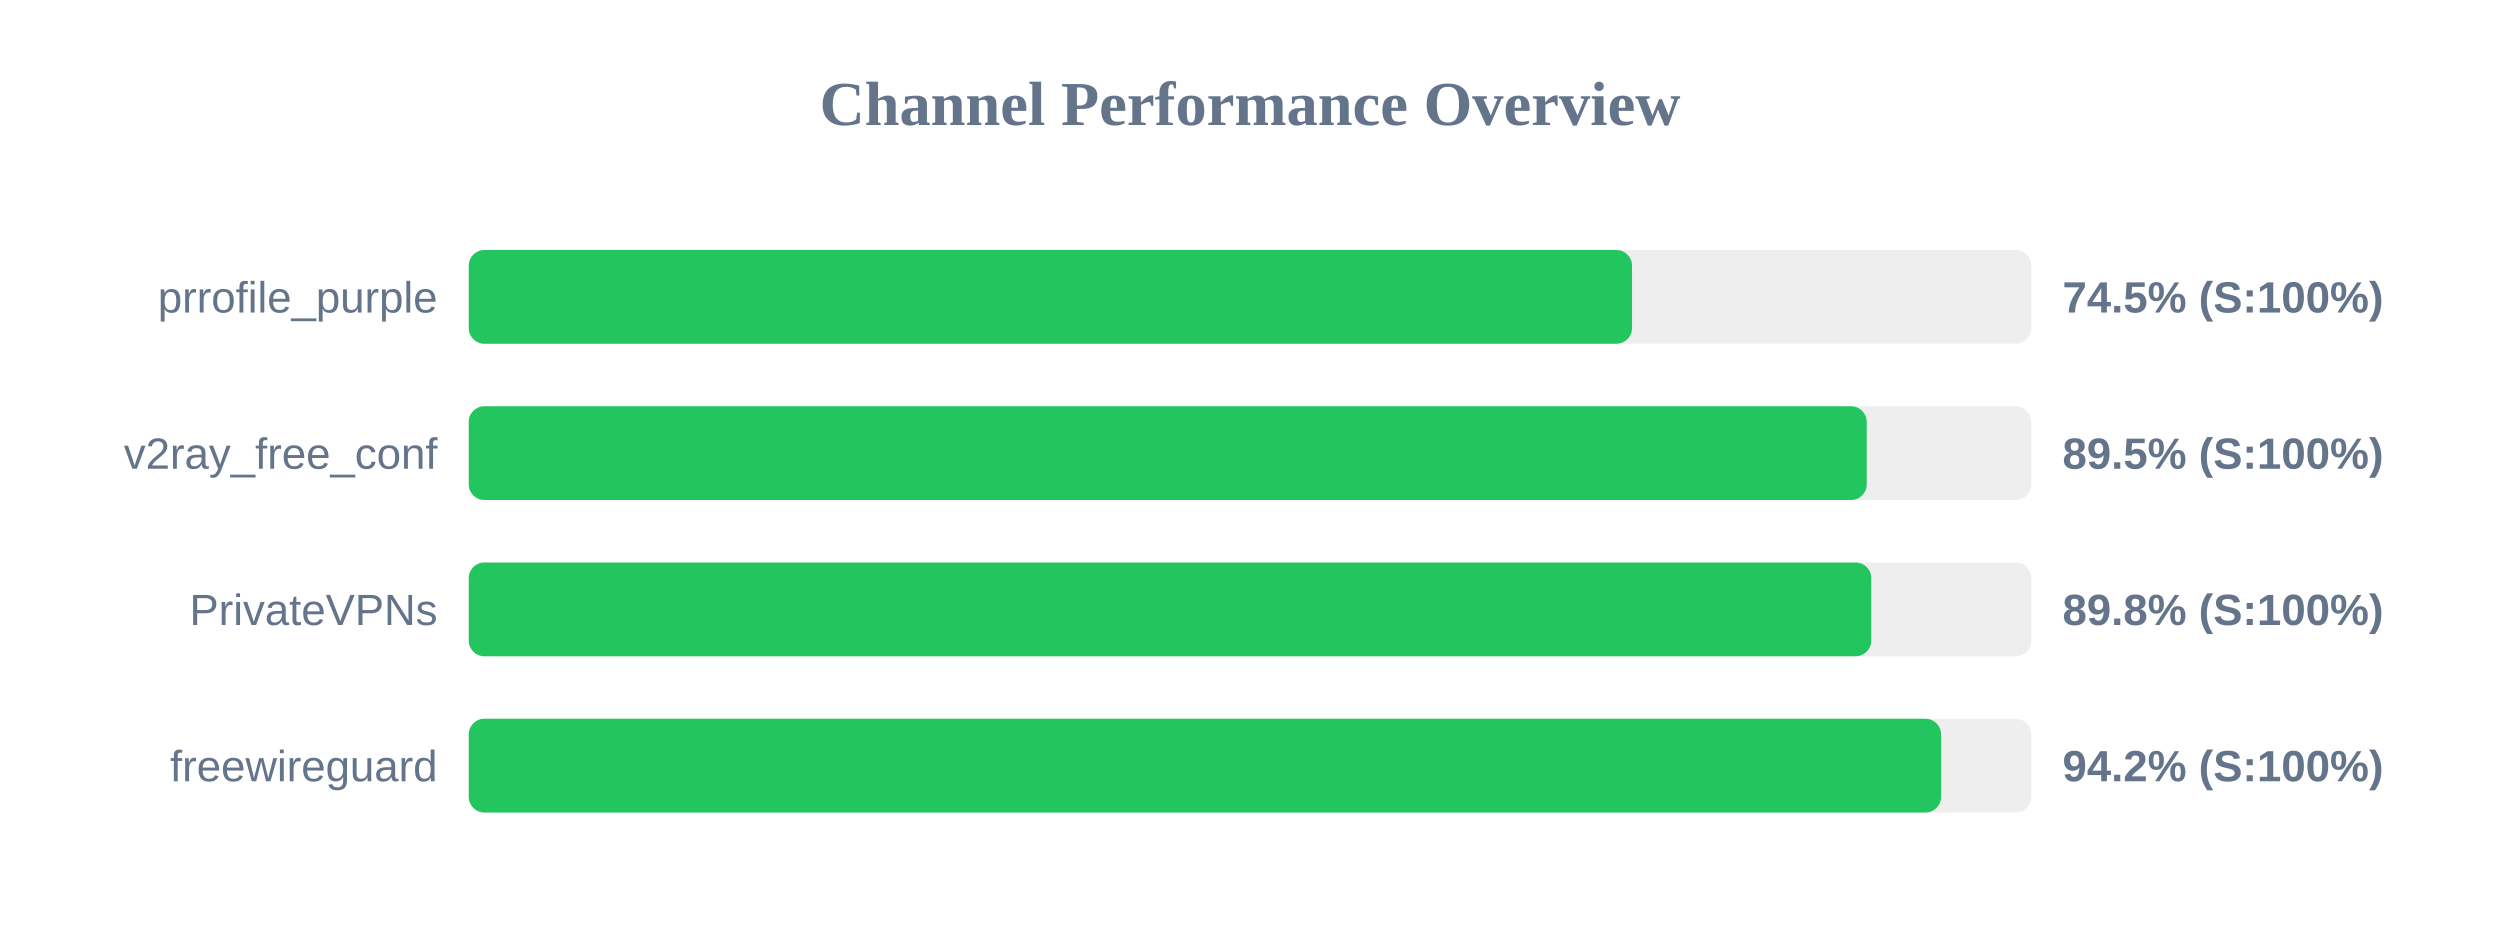
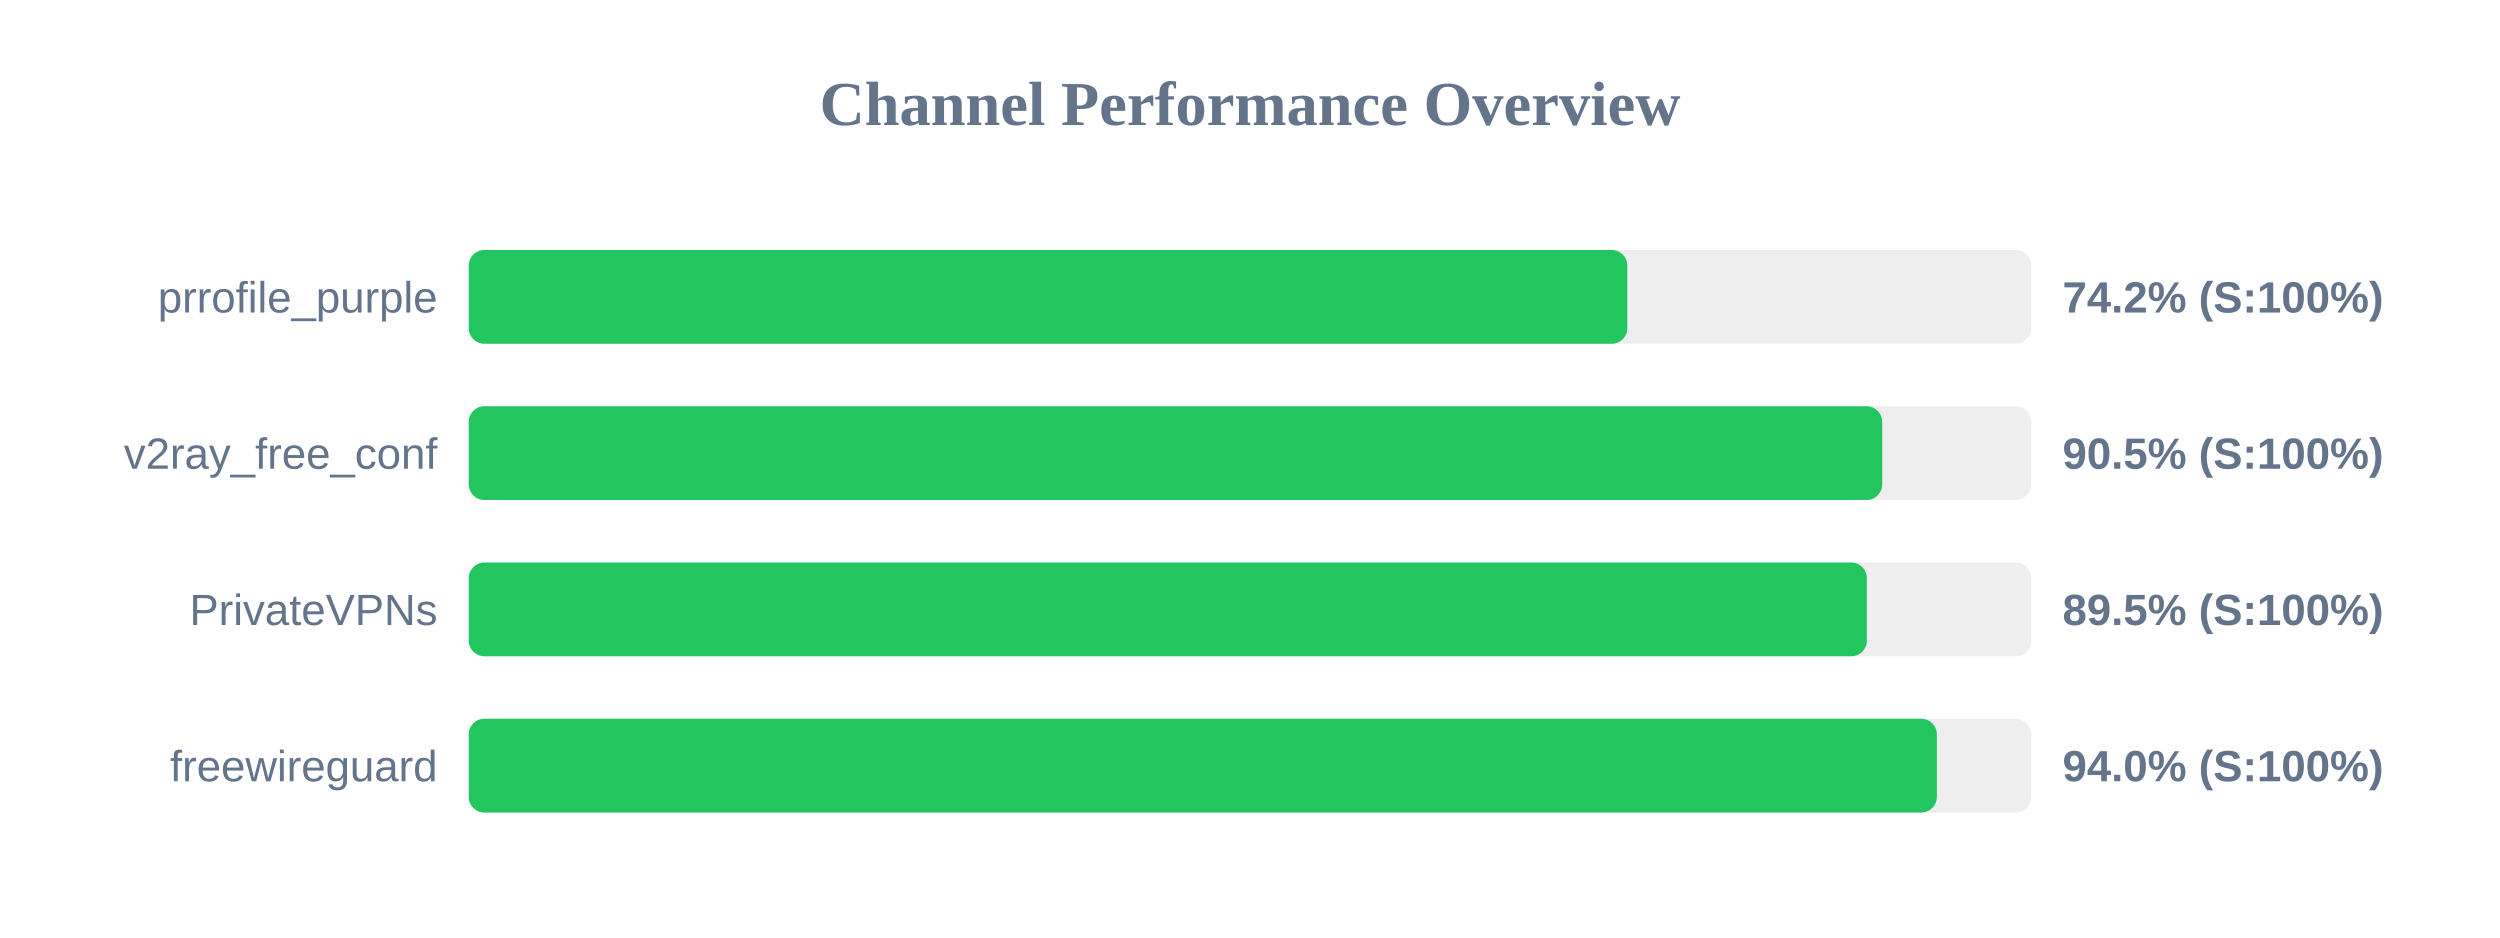
<svg xmlns="http://www.w3.org/2000/svg" width="800" height="300" version="1.1">
  <style>
        .row { font: 14px Arial; fill: #64748b; }
        .score { font: bold 14px Arial; fill: #64748b; }
    </style>
  <text x="400" y="40" text-anchor="middle" font-size="20px" font-weight="bold" fill="#64748b">Channel Performance Overview</text>
  <rect x="150" y="80" width="500" height="30" fill="#eee" rx="5" />
-   <rect x="150" y="80" width="372.25" height="30" fill="#22c55e" rx="5" />
+   <rect x="150" y="80" width="370.75" height="30" fill="#22c55e" rx="5" />
  <text x="140" y="100" text-anchor="end" class="row">prrofile_purple</text>
-   <text x="660" y="100" text-anchor="start" class="score">74.5% (S:100%)</text>
+   <text x="660" y="100" text-anchor="start" class="score">74.2% (S:100%)</text>
  <rect x="150" y="130" width="500" height="30" fill="#eee" rx="5" />
-   <rect x="150" y="130" width="447.35" height="30" fill="#22c55e" rx="5" />
+   <rect x="150" y="130" width="452.3" height="30" fill="#22c55e" rx="5" />
  <text x="140" y="150" text-anchor="end" class="row">v2ray_free_conf</text>
-   <text x="660" y="150" text-anchor="start" class="score">89.5% (S:100%)</text>
+   <text x="660" y="150" text-anchor="start" class="score">90.5% (S:100%)</text>
  <rect x="150" y="180" width="500" height="30" fill="#eee" rx="5" />
-   <rect x="150" y="180" width="448.8" height="30" fill="#22c55e" rx="5" />
+   <rect x="150" y="180" width="447.4" height="30" fill="#22c55e" rx="5" />
  <text x="140" y="200" text-anchor="end" class="row">PrivateVPNs</text>
-   <text x="660" y="200" text-anchor="start" class="score">89.8% (S:100%)</text>
+   <text x="660" y="200" text-anchor="start" class="score">89.5% (S:100%)</text>
  <rect x="150" y="230" width="500" height="30" fill="#eee" rx="5" />
-   <rect x="150" y="230" width="471.15" height="30" fill="#22c55e" rx="5" />
+   <rect x="150" y="230" width="469.8" height="30" fill="#22c55e" rx="5" />
  <text x="140" y="250" text-anchor="end" class="row">freewireguard</text>
-   <text x="660" y="250" text-anchor="start" class="score">94.2% (S:100%)</text>
+   <text x="660" y="250" text-anchor="start" class="score">94.0% (S:100%)</text>
</svg>
